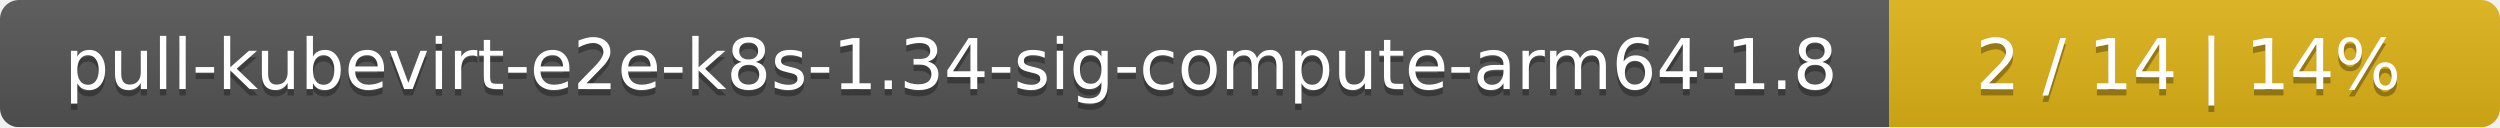
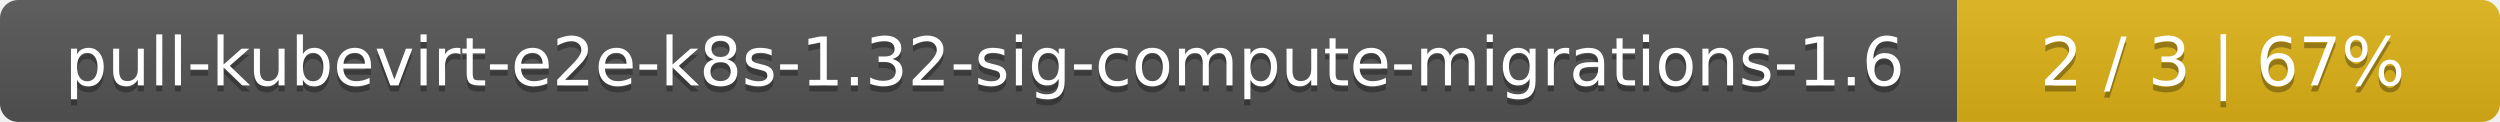
- <svg xmlns="http://www.w3.org/2000/svg" width="393" height="20">
+ <svg xmlns="http://www.w3.org/2000/svg" width="410" height="20">
  <linearGradient id="smooth" x2="0" y2="100%">
    <stop offset="0" stop-color="#bbb" stop-opacity=".1" />
    <stop offset="1" stop-opacity=".1" />
  </linearGradient>
  <mask id="round">
-     <rect width="393" height="20" rx="3" fill="#fff" />
+     <rect width="410" height="20" rx="3" fill="#fff" />
  </mask>
  <g mask="url(#round)">
-     <rect width="297" height="20" fill="#555" />
-     <rect x="297" width="96" height="20" fill="#dfb317" />
-     <rect width="393" height="20" fill="url(#smooth)" />
+     <rect width="321" height="20" fill="#555" />
+     <rect x="321" width="89" height="20" fill="#dfb317" />
+     <rect width="410" height="20" fill="url(#smooth)" />
  </g>
  <g fill="#fff" text-anchor="middle" font-family="DejaVu Sans,Verdana,Geneva,sans-serif" font-size="11">
-     <text x="149.5" y="15" fill="#010101" fill-opacity=".3">pull-kubevirt-e2e-k8s-1.34-sig-compute-arm64-1.8</text>
-     <text x="149.5" y="14">pull-kubevirt-e2e-k8s-1.34-sig-compute-arm64-1.8</text>
-     <text x="344" y="15" fill="#010101" fill-opacity=".3">2 / 14    |    14%</text>
-     <text x="344" y="14">2 / 14    |    14%</text>
+     <text x="161.5" y="15" fill="#010101" fill-opacity=".3">pull-kubevirt-e2e-k8s-1.32-sig-compute-migrations-1.6</text>
+     <text x="161.5" y="14">pull-kubevirt-e2e-k8s-1.32-sig-compute-migrations-1.6</text>
+     <text x="364.5" y="15" fill="#010101" fill-opacity=".3">2 / 3    |    67%</text>
+     <text x="364.5" y="14">2 / 3    |    67%</text>
  </g>
</svg>
